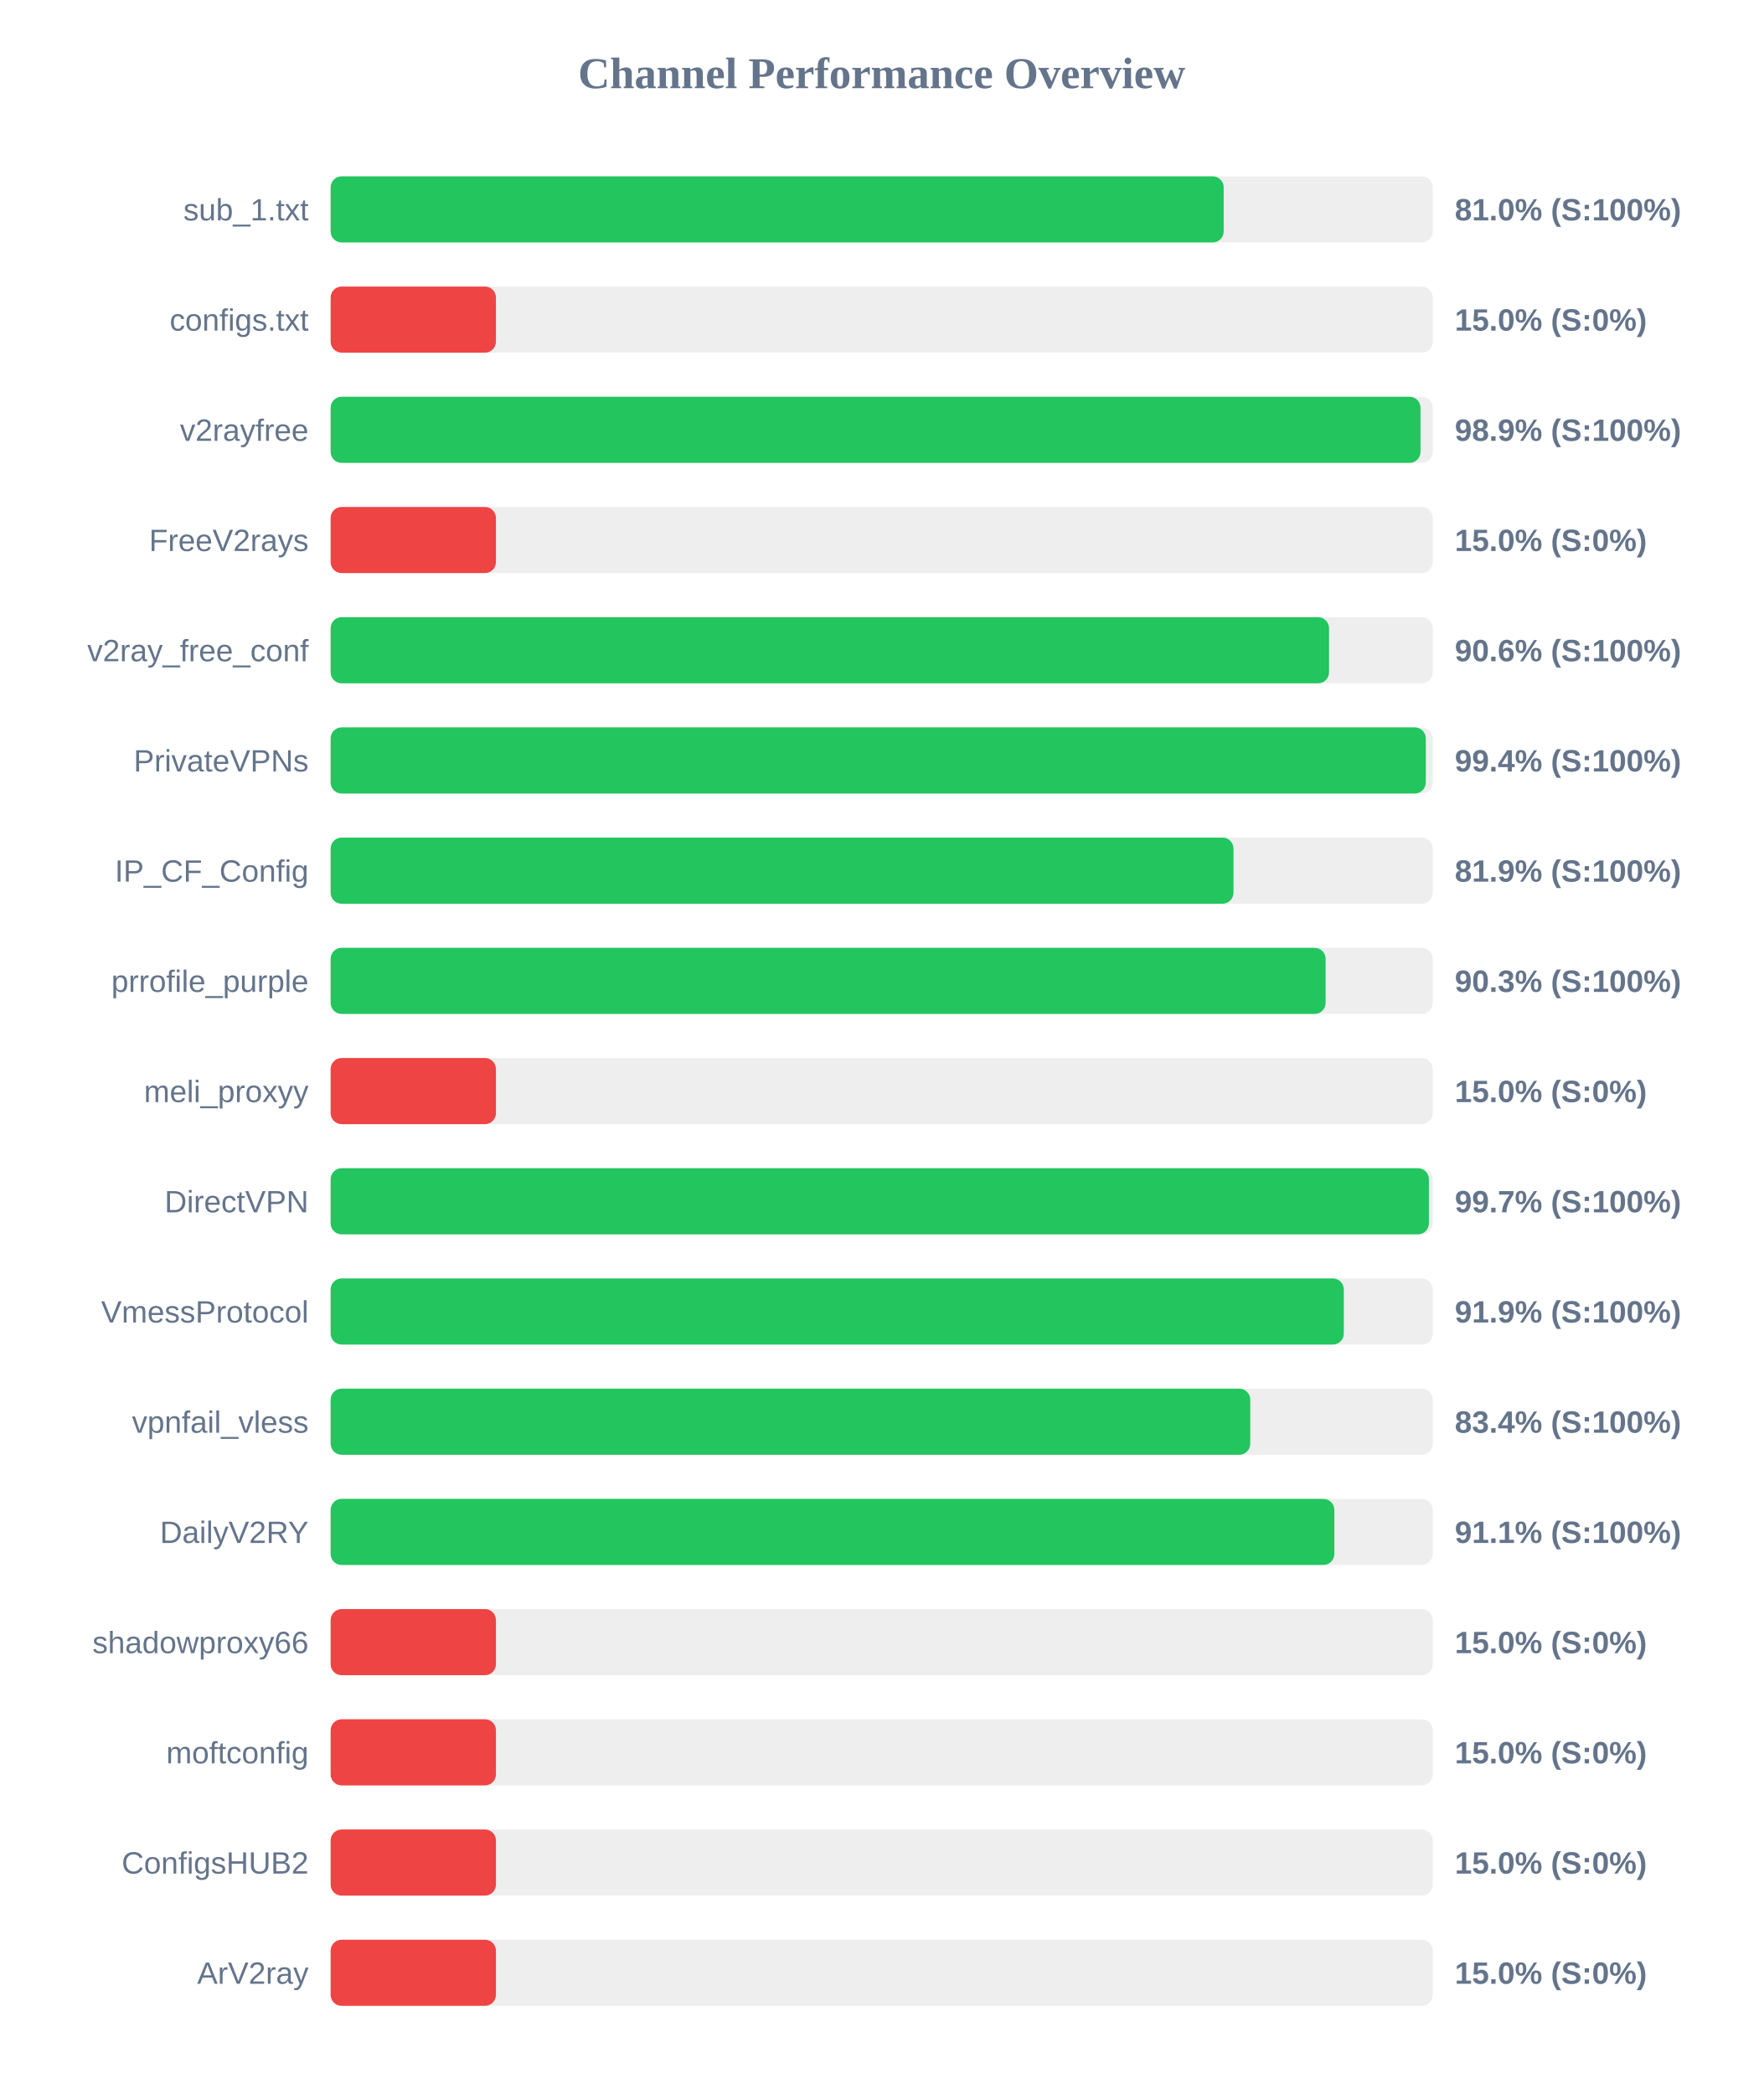
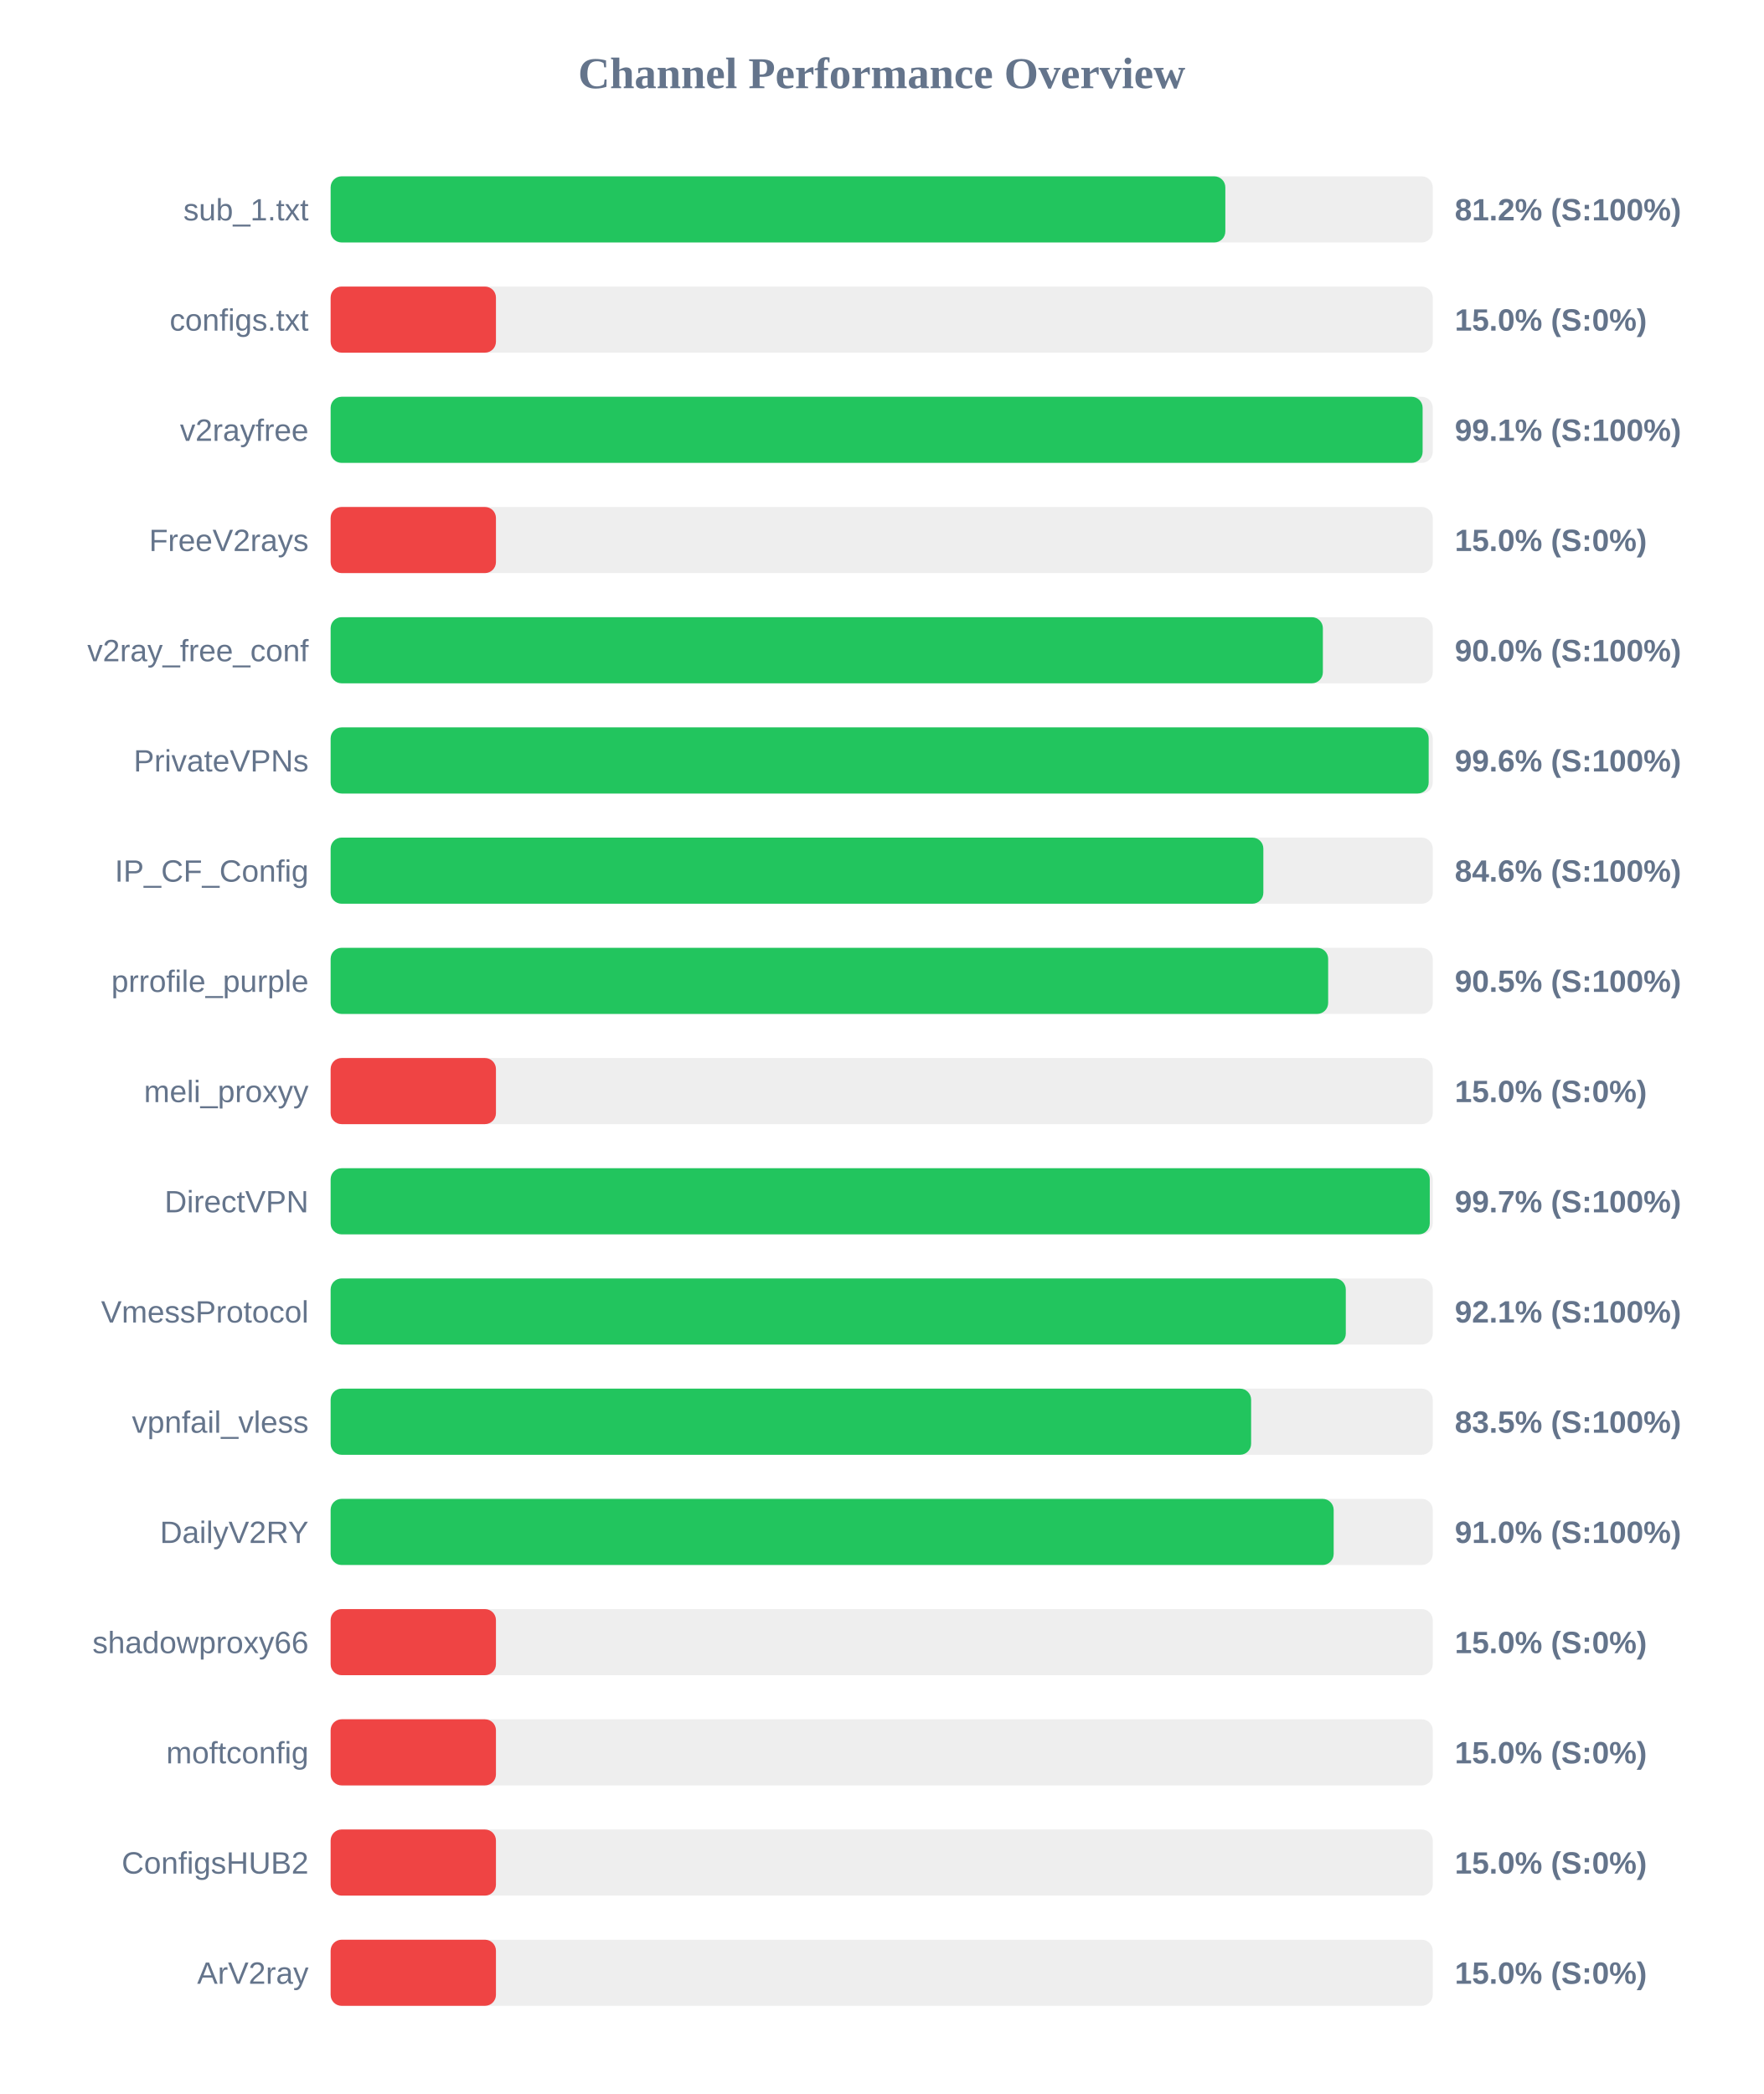
<svg xmlns="http://www.w3.org/2000/svg" width="800" height="950" version="1.1">
  <style>
        .row { font: 14px Arial; fill: #64748b; }
        .score { font: bold 14px Arial; fill: #64748b; }
    </style>
  <text x="400" y="40" text-anchor="middle" font-size="20px" font-weight="bold" fill="#64748b">Channel Performance Overview</text>
  <rect x="150" y="80" width="500" height="30" fill="#eee" rx="5" />
-   <rect x="150" y="80" width="405.15" height="30" fill="#22c55e" rx="5" />
+   <rect x="150" y="80" width="405.9" height="30" fill="#22c55e" rx="5" />
  <text x="140" y="100" text-anchor="end" class="row">sub_1.txt</text>
-   <text x="660" y="100" text-anchor="start" class="score">81.0% (S:100%)</text>
+   <text x="660" y="100" text-anchor="start" class="score">81.2% (S:100%)</text>
  <rect x="150" y="130" width="500" height="30" fill="#eee" rx="5" />
  <rect x="150" y="130" width="75.0" height="30" fill="#ef4444" rx="5" />
  <text x="140" y="150" text-anchor="end" class="row">configs.txt</text>
  <text x="660" y="150" text-anchor="start" class="score">15.0% (S:0%)</text>
  <rect x="150" y="180" width="500" height="30" fill="#eee" rx="5" />
-   <rect x="150" y="180" width="494.45" height="30" fill="#22c55e" rx="5" />
+   <rect x="150" y="180" width="495.4" height="30" fill="#22c55e" rx="5" />
  <text x="140" y="200" text-anchor="end" class="row">v2rayfree</text>
-   <text x="660" y="200" text-anchor="start" class="score">98.9% (S:100%)</text>
+   <text x="660" y="200" text-anchor="start" class="score">99.1% (S:100%)</text>
  <rect x="150" y="230" width="500" height="30" fill="#eee" rx="5" />
  <rect x="150" y="230" width="75.0" height="30" fill="#ef4444" rx="5" />
  <text x="140" y="250" text-anchor="end" class="row">FreeV2rays</text>
  <text x="660" y="250" text-anchor="start" class="score">15.0% (S:0%)</text>
  <rect x="150" y="280" width="500" height="30" fill="#eee" rx="5" />
-   <rect x="150" y="280" width="452.95" height="30" fill="#22c55e" rx="5" />
+   <rect x="150" y="280" width="450.15" height="30" fill="#22c55e" rx="5" />
  <text x="140" y="300" text-anchor="end" class="row">v2ray_free_conf</text>
-   <text x="660" y="300" text-anchor="start" class="score">90.6% (S:100%)</text>
+   <text x="660" y="300" text-anchor="start" class="score">90.0% (S:100%)</text>
  <rect x="150" y="330" width="500" height="30" fill="#eee" rx="5" />
-   <rect x="150" y="330" width="496.85" height="30" fill="#22c55e" rx="5" />
+   <rect x="150" y="330" width="498.15" height="30" fill="#22c55e" rx="5" />
  <text x="140" y="350" text-anchor="end" class="row">PrivateVPNs</text>
-   <text x="660" y="350" text-anchor="start" class="score">99.4% (S:100%)</text>
+   <text x="660" y="350" text-anchor="start" class="score">99.6% (S:100%)</text>
  <rect x="150" y="380" width="500" height="30" fill="#eee" rx="5" />
-   <rect x="150" y="380" width="409.6" height="30" fill="#22c55e" rx="5" />
+   <rect x="150" y="380" width="423.15" height="30" fill="#22c55e" rx="5" />
  <text x="140" y="400" text-anchor="end" class="row">IP_CF_Config</text>
-   <text x="660" y="400" text-anchor="start" class="score">81.9% (S:100%)</text>
+   <text x="660" y="400" text-anchor="start" class="score">84.6% (S:100%)</text>
  <rect x="150" y="430" width="500" height="30" fill="#eee" rx="5" />
-   <rect x="150" y="430" width="451.4" height="30" fill="#22c55e" rx="5" />
+   <rect x="150" y="430" width="452.55" height="30" fill="#22c55e" rx="5" />
  <text x="140" y="450" text-anchor="end" class="row">prrofile_purple</text>
-   <text x="660" y="450" text-anchor="start" class="score">90.3% (S:100%)</text>
+   <text x="660" y="450" text-anchor="start" class="score">90.5% (S:100%)</text>
  <rect x="150" y="480" width="500" height="30" fill="#eee" rx="5" />
  <rect x="150" y="480" width="75.0" height="30" fill="#ef4444" rx="5" />
  <text x="140" y="500" text-anchor="end" class="row">meli_proxyy</text>
  <text x="660" y="500" text-anchor="start" class="score">15.0% (S:0%)</text>
  <rect x="150" y="530" width="500" height="30" fill="#eee" rx="5" />
-   <rect x="150" y="530" width="498.25" height="30" fill="#22c55e" rx="5" />
+   <rect x="150" y="530" width="498.65" height="30" fill="#22c55e" rx="5" />
  <text x="140" y="550" text-anchor="end" class="row">DirectVPN</text>
  <text x="660" y="550" text-anchor="start" class="score">99.7% (S:100%)</text>
  <rect x="150" y="580" width="500" height="30" fill="#eee" rx="5" />
-   <rect x="150" y="580" width="459.65" height="30" fill="#22c55e" rx="5" />
+   <rect x="150" y="580" width="460.55" height="30" fill="#22c55e" rx="5" />
  <text x="140" y="600" text-anchor="end" class="row">VmessProtocol</text>
-   <text x="660" y="600" text-anchor="start" class="score">91.9% (S:100%)</text>
+   <text x="660" y="600" text-anchor="start" class="score">92.1% (S:100%)</text>
  <rect x="150" y="630" width="500" height="30" fill="#eee" rx="5" />
-   <rect x="150" y="630" width="417.2" height="30" fill="#22c55e" rx="5" />
+   <rect x="150" y="630" width="417.6" height="30" fill="#22c55e" rx="5" />
  <text x="140" y="650" text-anchor="end" class="row">vpnfail_vless</text>
-   <text x="660" y="650" text-anchor="start" class="score">83.4% (S:100%)</text>
+   <text x="660" y="650" text-anchor="start" class="score">83.5% (S:100%)</text>
  <rect x="150" y="680" width="500" height="30" fill="#eee" rx="5" />
-   <rect x="150" y="680" width="455.35" height="30" fill="#22c55e" rx="5" />
+   <rect x="150" y="680" width="455.05" height="30" fill="#22c55e" rx="5" />
  <text x="140" y="700" text-anchor="end" class="row">DailyV2RY</text>
-   <text x="660" y="700" text-anchor="start" class="score">91.1% (S:100%)</text>
+   <text x="660" y="700" text-anchor="start" class="score">91.0% (S:100%)</text>
  <rect x="150" y="730" width="500" height="30" fill="#eee" rx="5" />
  <rect x="150" y="730" width="75.0" height="30" fill="#ef4444" rx="5" />
  <text x="140" y="750" text-anchor="end" class="row">shadowproxy66</text>
  <text x="660" y="750" text-anchor="start" class="score">15.0% (S:0%)</text>
  <rect x="150" y="780" width="500" height="30" fill="#eee" rx="5" />
  <rect x="150" y="780" width="75.0" height="30" fill="#ef4444" rx="5" />
  <text x="140" y="800" text-anchor="end" class="row">moftconfig</text>
  <text x="660" y="800" text-anchor="start" class="score">15.0% (S:0%)</text>
  <rect x="150" y="830" width="500" height="30" fill="#eee" rx="5" />
  <rect x="150" y="830" width="75.0" height="30" fill="#ef4444" rx="5" />
  <text x="140" y="850" text-anchor="end" class="row">ConfigsHUB2</text>
  <text x="660" y="850" text-anchor="start" class="score">15.0% (S:0%)</text>
  <rect x="150" y="880" width="500" height="30" fill="#eee" rx="5" />
  <rect x="150" y="880" width="75.0" height="30" fill="#ef4444" rx="5" />
  <text x="140" y="900" text-anchor="end" class="row">ArV2ray</text>
  <text x="660" y="900" text-anchor="start" class="score">15.0% (S:0%)</text>
</svg>
